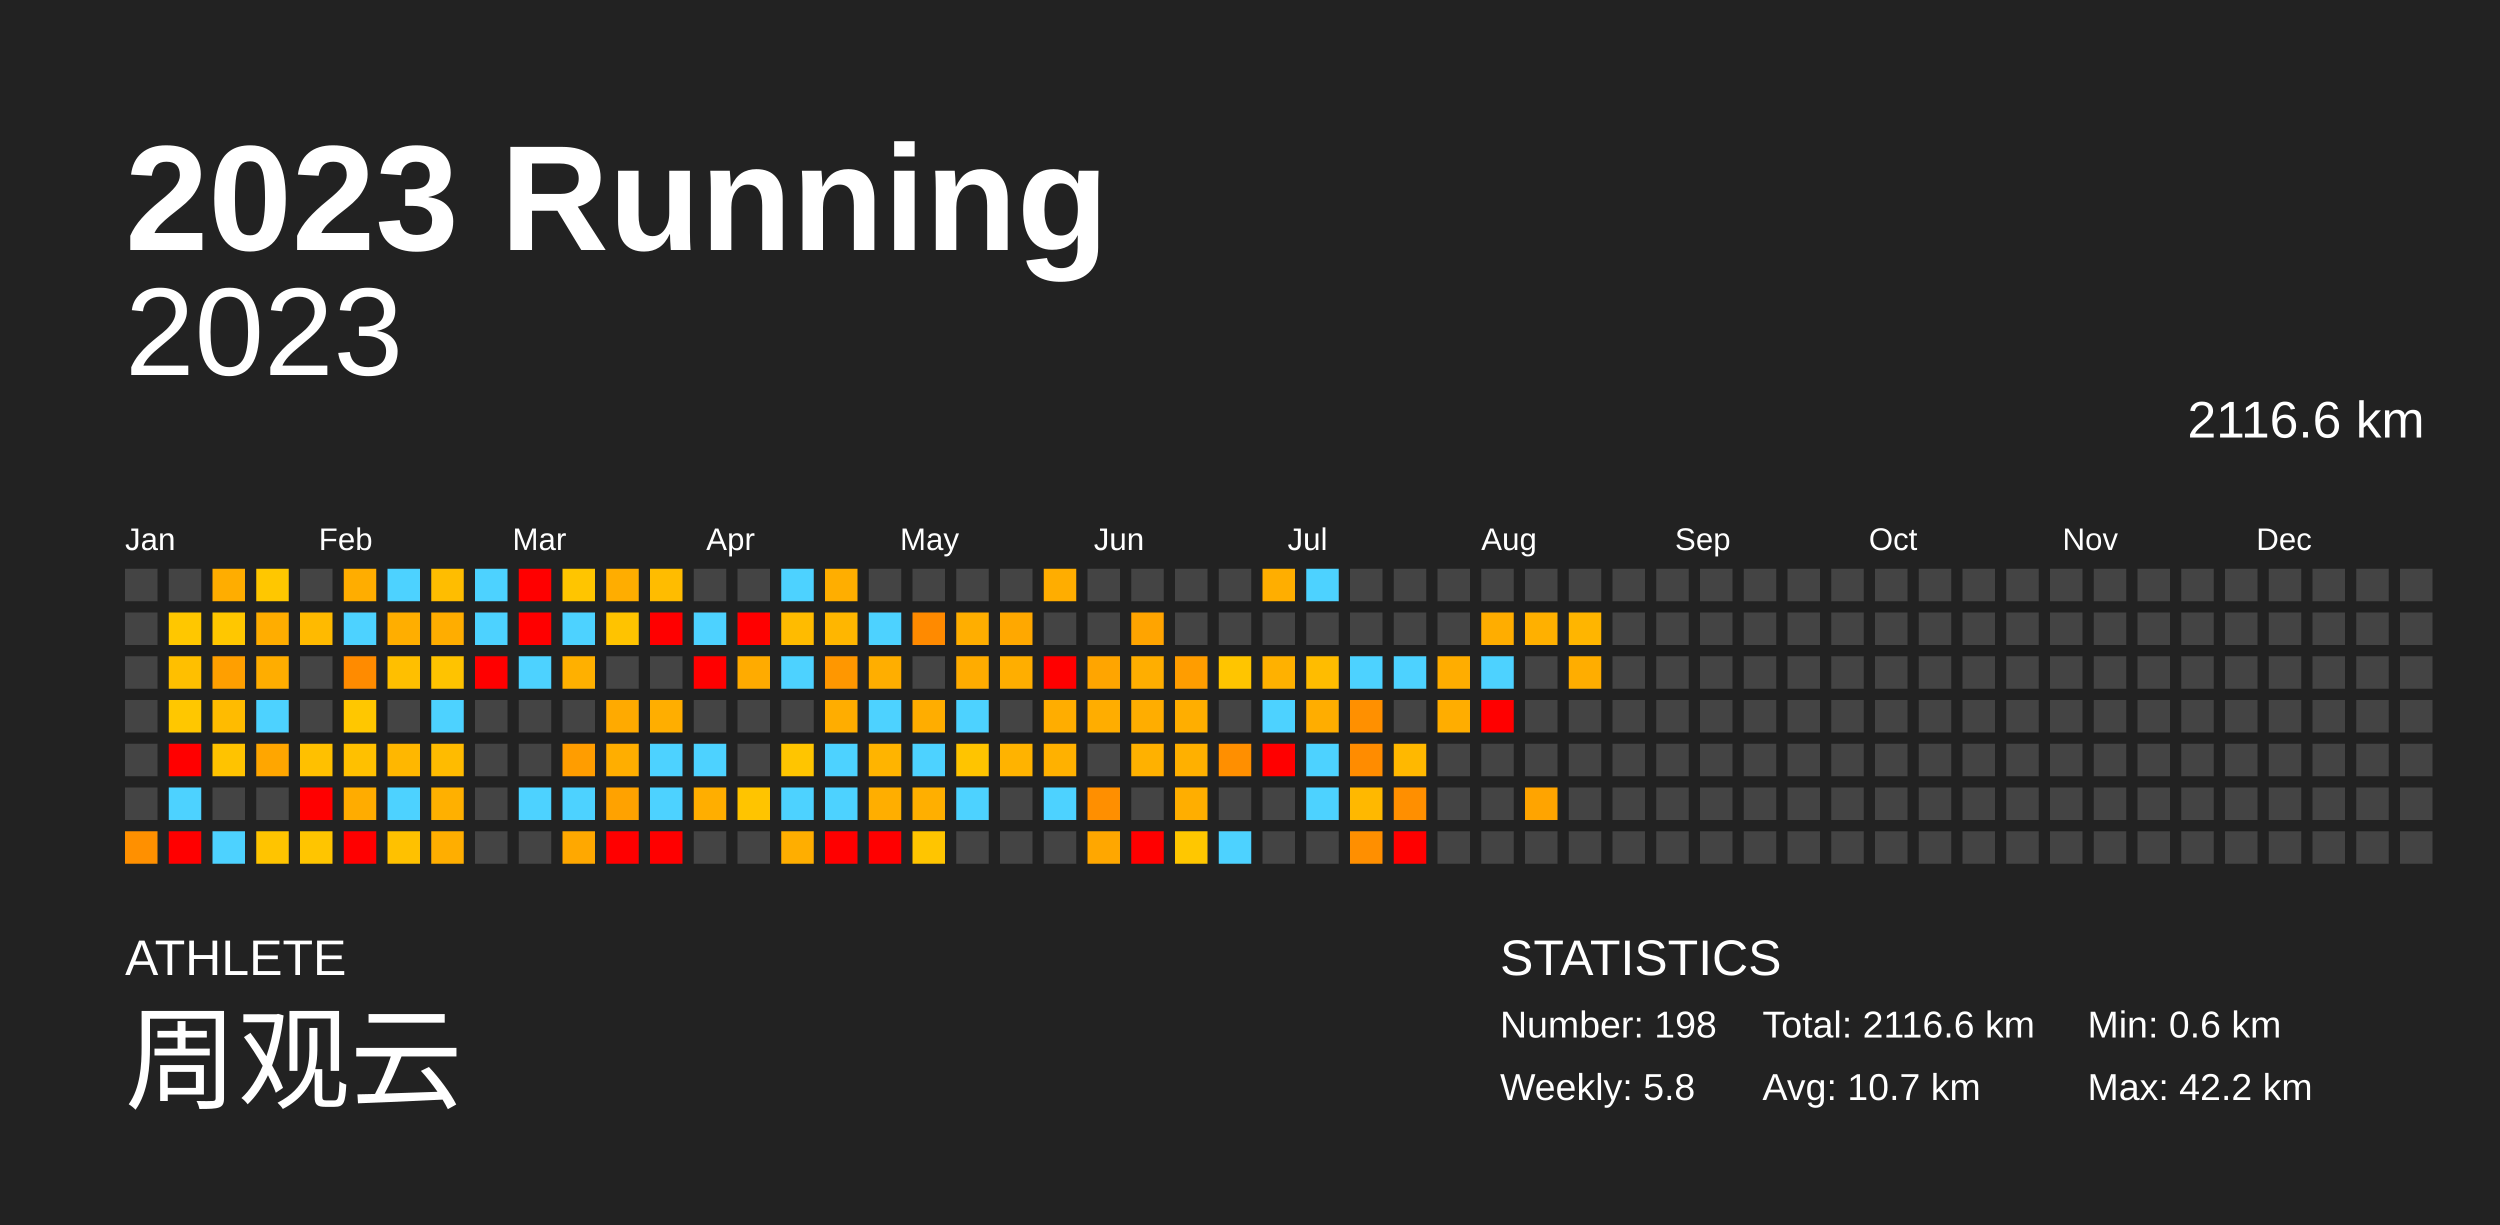
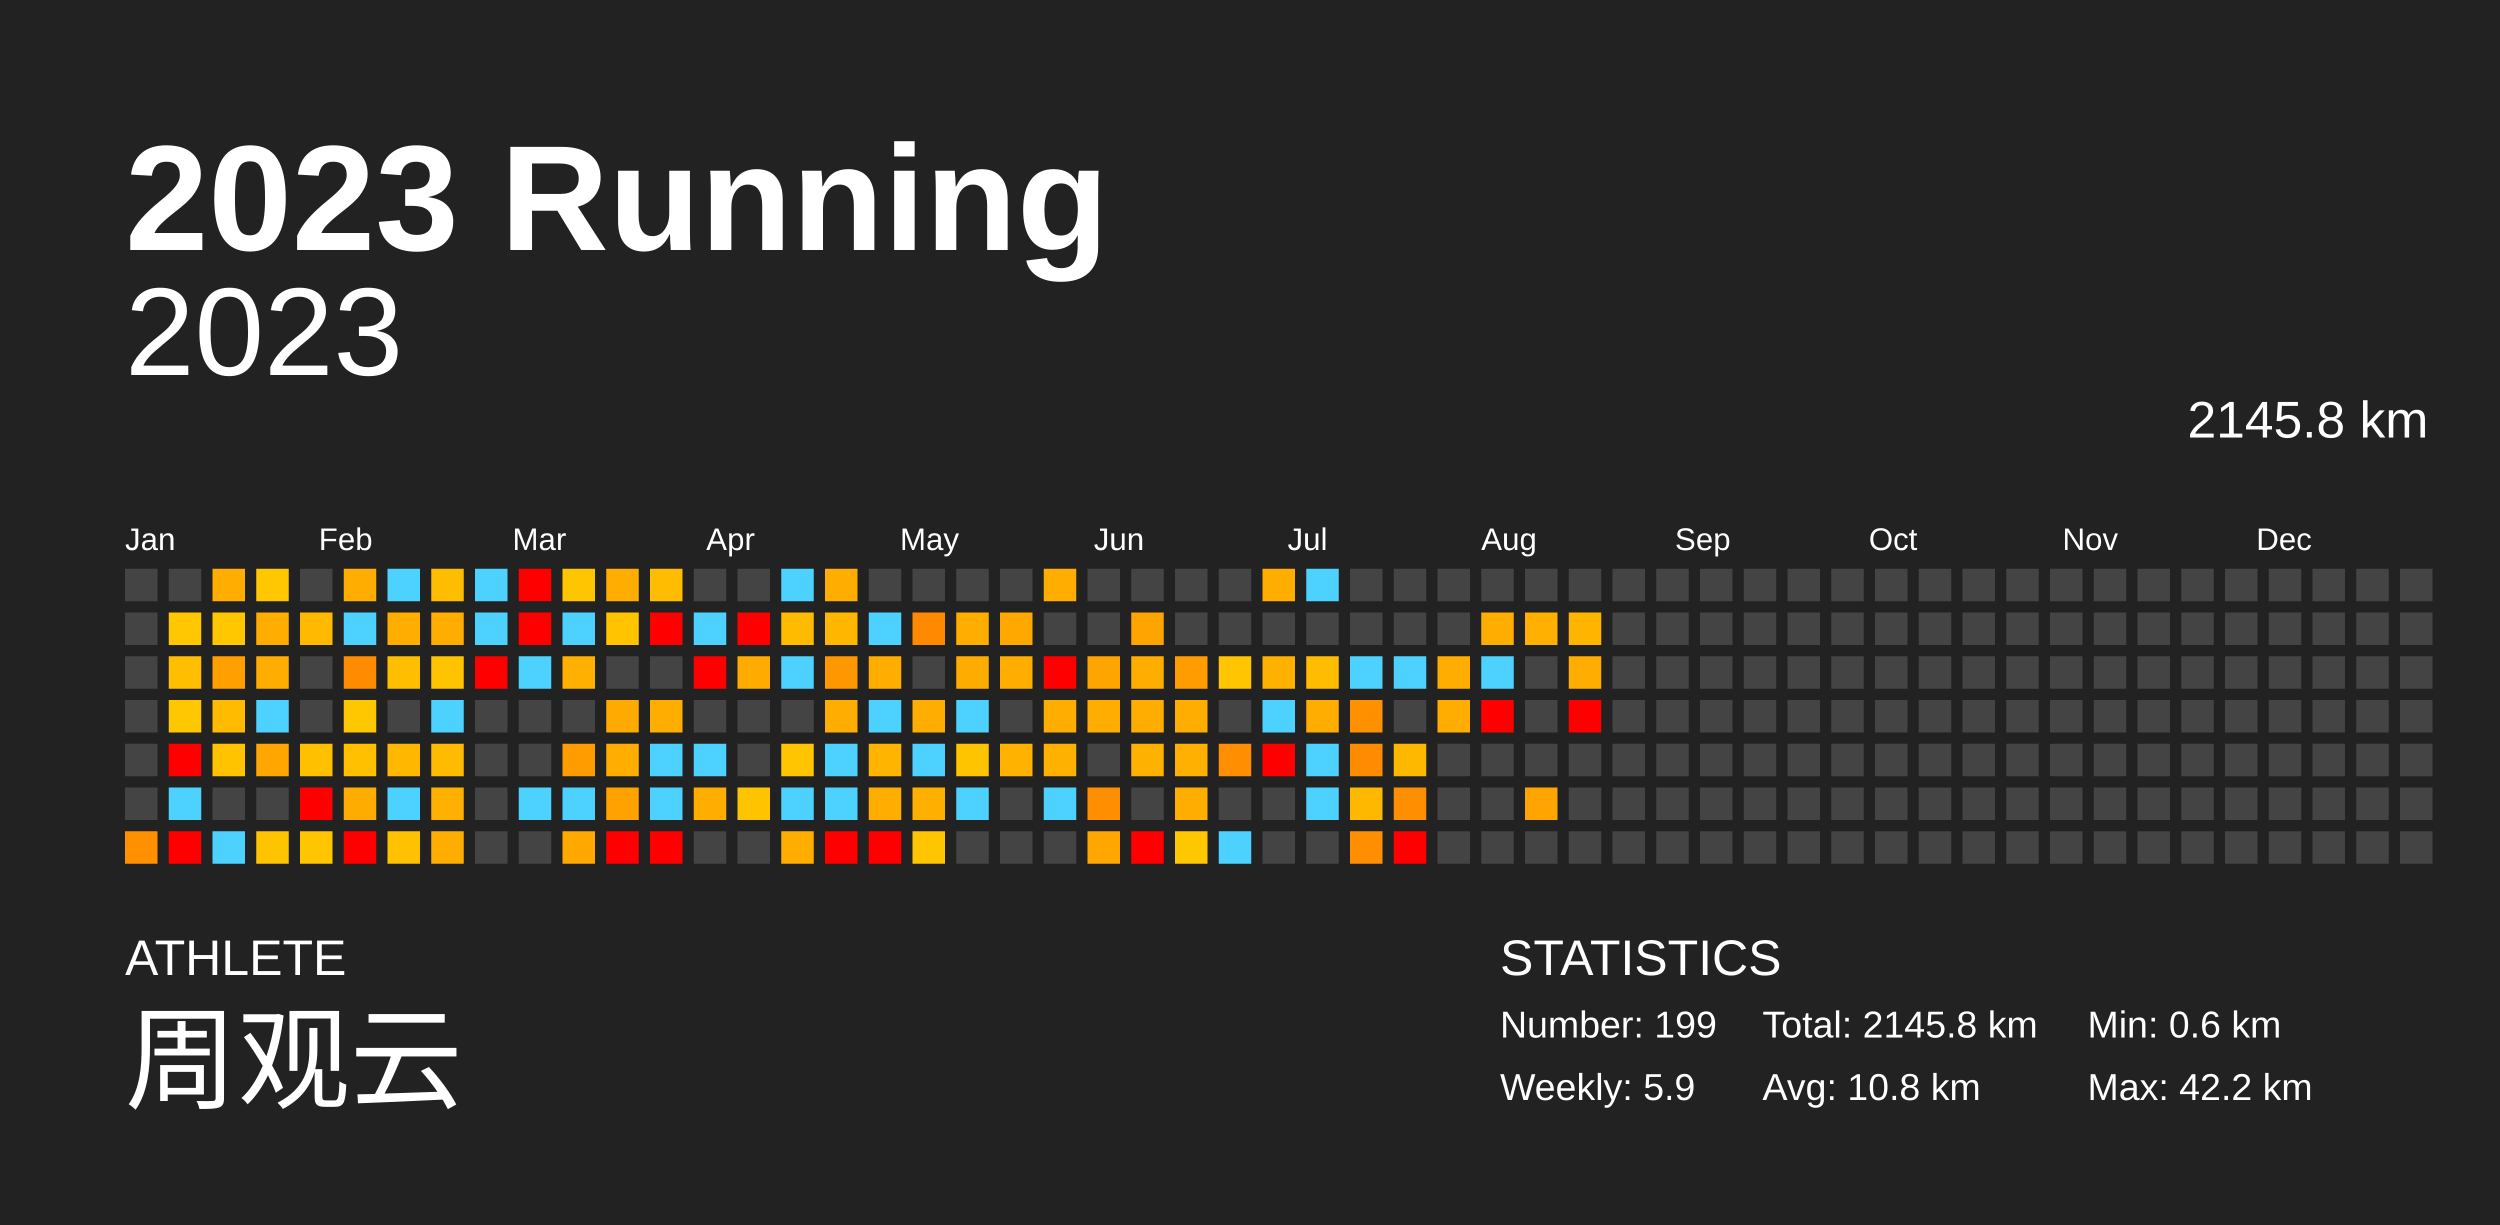
<svg xmlns="http://www.w3.org/2000/svg" baseProfile="full" height="98mm" version="1.1" viewBox="0,0,200,98" width="200mm">
  <defs />
  <rect fill="#222222" height="98" width="200" x="0" y="0" />
  <text fill="#FFFFFF" style="font-size:12px; font-family:Arial; font-weight:bold;" x="10" y="20">2023 Running</text>
  <text fill="#FFFFFF" style="font-size:4px; font-family:Arial" x="10" y="78">ATHLETE</text>
  <text fill="#FFFFFF" style="font-size:9px; font-family:Arial" x="10" y="88">周观云</text>
  <text fill="#FFFFFF" style="font-size:4px; font-family:Arial" x="120" y="78">STATISTICS</text>
-   <text fill="#FFFFFF" style="font-size:3px; font-family:Arial" x="120" y="83">Number: 198</text>
-   <text fill="#FFFFFF" style="font-size:3px; font-family:Arial" x="120" y="88">Weekly: 5.8</text>
-   <text fill="#FFFFFF" style="font-size:3px; font-family:Arial" x="141" y="83">Total: 2116.6 km</text>
-   <text fill="#FFFFFF" style="font-size:3px; font-family:Arial" x="141" y="88">Avg: 10.7 km</text>
+   <text fill="#FFFFFF" style="font-size:3px; font-family:Arial" x="120" y="83">Number: 199</text>
+   <text fill="#FFFFFF" style="font-size:3px; font-family:Arial" x="120" y="88">Weekly: 5.9</text>
+   <text fill="#FFFFFF" style="font-size:3px; font-family:Arial" x="141" y="83">Total: 2145.8 km</text>
+   <text fill="#FFFFFF" style="font-size:3px; font-family:Arial" x="141" y="88">Avg: 10.8 km</text>
  <text fill="#FFFFFF" style="font-size:3px; font-family:Arial" x="167" y="83">Min: 0.6 km</text>
  <text fill="#FFFFFF" style="font-size:3px; font-family:Arial" x="167" y="88">Max: 42.2 km</text>
  <text alignment-baseline="hanging" fill="#FFFFFF" style="font-size:10.0px; font-family:Arial;" x="10" y="30">2023</text>
-   <text alignment-baseline="hanging" fill="#FFFFFF" style="font-size:4.125px; font-family:Arial;" x="175" y="35">2116.6 km</text>
+   <text alignment-baseline="hanging" fill="#FFFFFF" style="font-size:4.125px; font-family:Arial;" x="175" y="35">2145.8 km</text>
  <text fill="#FFFFFF" style="font-size:2.5px; font-family:Arial" x="10.0" y="44">Jan</text>
  <text fill="#FFFFFF" style="font-size:2.5px; font-family:Arial" x="25.5" y="44">Feb</text>
  <text fill="#FFFFFF" style="font-size:2.5px; font-family:Arial" x="41.0" y="44">Mar</text>
  <text fill="#FFFFFF" style="font-size:2.5px; font-family:Arial" x="56.5" y="44">Apr</text>
  <text fill="#FFFFFF" style="font-size:2.5px; font-family:Arial" x="72.0" y="44">May</text>
  <text fill="#FFFFFF" style="font-size:2.5px; font-family:Arial" x="87.5" y="44">Jun</text>
  <text fill="#FFFFFF" style="font-size:2.5px; font-family:Arial" x="103.0" y="44">Jul</text>
  <text fill="#FFFFFF" style="font-size:2.5px; font-family:Arial" x="118.5" y="44">Aug</text>
  <text fill="#FFFFFF" style="font-size:2.5px; font-family:Arial" x="134.0" y="44">Sep</text>
  <text fill="#FFFFFF" style="font-size:2.5px; font-family:Arial" x="149.5" y="44">Oct</text>
  <text fill="#FFFFFF" style="font-size:2.5px; font-family:Arial" x="165.0" y="44">Nov</text>
  <text fill="#FFFFFF" style="font-size:2.5px; font-family:Arial" x="180.5" y="44">Dec</text>
  <rect fill="#444444" height="2.6" width="2.6" x="10.0" y="45.5" />
  <rect fill="#444444" height="2.6" width="2.6" x="10.0" y="49.0" />
  <rect fill="#444444" height="2.6" width="2.6" x="10.0" y="52.5" />
  <rect fill="#444444" height="2.6" width="2.6" x="10.0" y="56.0" />
  <rect fill="#444444" height="2.6" width="2.6" x="10.0" y="59.5" />
  <rect fill="#444444" height="2.6" width="2.6" x="10.0" y="63.0" />
  <rect fill="#ff9000" height="2.6" width="2.6" x="10.0" y="66.5" />
  <rect fill="#444444" height="2.6" width="2.6" x="13.5" y="45.5" />
  <rect fill="#ffc700" height="2.6" width="2.6" x="13.5" y="49.0" />
  <rect fill="#ffbf00" height="2.6" width="2.6" x="13.5" y="52.5" />
  <rect fill="#ffc700" height="2.6" width="2.6" x="13.5" y="56.0" />
  <rect fill="red" height="2.6" width="2.6" x="13.5" y="59.5" />
  <rect fill="#4dd2ff" height="2.6" width="2.6" x="13.5" y="63.0" />
  <rect fill="red" height="2.6" width="2.6" x="13.5" y="66.5" />
  <rect fill="#ffad00" height="2.6" width="2.6" x="17.0" y="45.5" />
  <rect fill="#ffc700" height="2.6" width="2.6" x="17.0" y="49.0" />
  <rect fill="#ff9f00" height="2.6" width="2.6" x="17.0" y="52.5" />
  <rect fill="#ffbb00" height="2.6" width="2.6" x="17.0" y="56.0" />
  <rect fill="#ffc300" height="2.6" width="2.6" x="17.0" y="59.5" />
  <rect fill="#444444" height="2.6" width="2.6" x="17.0" y="63.0" />
  <rect fill="#4dd2ff" height="2.6" width="2.6" x="17.0" y="66.5" />
  <rect fill="#ffc700" height="2.6" width="2.6" x="20.5" y="45.5" />
  <rect fill="#ffad00" height="2.6" width="2.6" x="20.5" y="49.0" />
  <rect fill="#ffad00" height="2.6" width="2.6" x="20.5" y="52.5" />
  <rect fill="#4dd2ff" height="2.6" width="2.6" x="20.5" y="56.0" />
  <rect fill="#ffa600" height="2.6" width="2.6" x="20.5" y="59.5" />
  <rect fill="#444444" height="2.6" width="2.6" x="20.5" y="63.0" />
  <rect fill="#ffc400" height="2.6" width="2.6" x="20.5" y="66.5" />
  <rect fill="#444444" height="2.6" width="2.6" x="24.0" y="45.5" />
  <rect fill="#ffba00" height="2.6" width="2.6" x="24.0" y="49.0" />
  <rect fill="#444444" height="2.6" width="2.6" x="24.0" y="52.5" />
  <rect fill="#444444" height="2.6" width="2.6" x="24.0" y="56.0" />
  <rect fill="#ffc000" height="2.6" width="2.6" x="24.0" y="59.5" />
  <rect fill="red" height="2.6" width="2.6" x="24.0" y="63.0" />
  <rect fill="#ffc500" height="2.6" width="2.6" x="24.0" y="66.5" />
  <rect fill="#ffad00" height="2.6" width="2.6" x="27.5" y="45.5" />
  <rect fill="#4dd2ff" height="2.6" width="2.6" x="27.5" y="49.0" />
  <rect fill="#ff8b00" height="2.6" width="2.6" x="27.5" y="52.5" />
  <rect fill="#ffc700" height="2.6" width="2.6" x="27.5" y="56.0" />
  <rect fill="#ffc000" height="2.6" width="2.6" x="27.5" y="59.5" />
  <rect fill="#ffac00" height="2.6" width="2.6" x="27.5" y="63.0" />
  <rect fill="red" height="2.6" width="2.6" x="27.5" y="66.5" />
  <rect fill="#4dd2ff" height="2.6" width="2.6" x="31.0" y="45.5" />
  <rect fill="#ffae00" height="2.6" width="2.6" x="31.0" y="49.0" />
  <rect fill="#ffbf00" height="2.6" width="2.6" x="31.0" y="52.5" />
  <rect fill="#444444" height="2.6" width="2.6" x="31.0" y="56.0" />
  <rect fill="#ffb700" height="2.6" width="2.6" x="31.0" y="59.5" />
  <rect fill="#4dd2ff" height="2.6" width="2.6" x="31.0" y="63.0" />
  <rect fill="#ffc100" height="2.6" width="2.6" x="31.0" y="66.5" />
  <rect fill="#ffbd00" height="2.6" width="2.6" x="34.5" y="45.5" />
  <rect fill="#ffad00" height="2.6" width="2.6" x="34.5" y="49.0" />
  <rect fill="#ffc300" height="2.6" width="2.6" x="34.5" y="52.5" />
  <rect fill="#4dd2ff" height="2.6" width="2.6" x="34.5" y="56.0" />
  <rect fill="#ffbb00" height="2.6" width="2.6" x="34.5" y="59.5" />
  <rect fill="#ffb000" height="2.6" width="2.6" x="34.5" y="63.0" />
  <rect fill="#ffae00" height="2.6" width="2.6" x="34.5" y="66.5" />
  <rect fill="#4dd2ff" height="2.6" width="2.6" x="38.0" y="45.5" />
  <rect fill="#4dd2ff" height="2.6" width="2.6" x="38.0" y="49.0" />
  <rect fill="red" height="2.6" width="2.6" x="38.0" y="52.5" />
  <rect fill="#444444" height="2.6" width="2.6" x="38.0" y="56.0" />
  <rect fill="#444444" height="2.6" width="2.6" x="38.0" y="59.5" />
  <rect fill="#444444" height="2.6" width="2.6" x="38.0" y="63.0" />
  <rect fill="#444444" height="2.6" width="2.6" x="38.0" y="66.5" />
  <rect fill="red" height="2.6" width="2.6" x="41.5" y="45.5" />
  <rect fill="red" height="2.6" width="2.6" x="41.5" y="49.0" />
  <rect fill="#4dd2ff" height="2.6" width="2.6" x="41.5" y="52.5" />
  <rect fill="#444444" height="2.6" width="2.6" x="41.5" y="56.0" />
  <rect fill="#444444" height="2.6" width="2.6" x="41.5" y="59.5" />
  <rect fill="#4dd2ff" height="2.6" width="2.6" x="41.5" y="63.0" />
  <rect fill="#444444" height="2.6" width="2.6" x="41.5" y="66.5" />
  <rect fill="#ffc500" height="2.6" width="2.6" x="45.0" y="45.5" />
  <rect fill="#4dd2ff" height="2.6" width="2.6" x="45.0" y="49.0" />
  <rect fill="#ffb000" height="2.6" width="2.6" x="45.0" y="52.5" />
  <rect fill="#444444" height="2.6" width="2.6" x="45.0" y="56.0" />
  <rect fill="#ff9d00" height="2.6" width="2.6" x="45.0" y="59.5" />
  <rect fill="#4dd2ff" height="2.6" width="2.6" x="45.0" y="63.0" />
  <rect fill="#ffa800" height="2.6" width="2.6" x="45.0" y="66.5" />
  <rect fill="#ffad00" height="2.6" width="2.6" x="48.5" y="45.5" />
  <rect fill="#ffc300" height="2.6" width="2.6" x="48.5" y="49.0" />
  <rect fill="#444444" height="2.6" width="2.6" x="48.5" y="52.5" />
  <rect fill="#ffaa00" height="2.6" width="2.6" x="48.5" y="56.0" />
  <rect fill="#ffae00" height="2.6" width="2.6" x="48.5" y="59.5" />
  <rect fill="#ffa200" height="2.6" width="2.6" x="48.5" y="63.0" />
  <rect fill="red" height="2.6" width="2.6" x="48.5" y="66.5" />
  <rect fill="#ffbc00" height="2.6" width="2.6" x="52.0" y="45.5" />
  <rect fill="red" height="2.6" width="2.6" x="52.0" y="49.0" />
  <rect fill="#444444" height="2.6" width="2.6" x="52.0" y="52.5" />
  <rect fill="#ffae00" height="2.6" width="2.6" x="52.0" y="56.0" />
  <rect fill="#4dd2ff" height="2.6" width="2.6" x="52.0" y="59.5" />
  <rect fill="#4dd2ff" height="2.6" width="2.6" x="52.0" y="63.0" />
  <rect fill="red" height="2.6" width="2.6" x="52.0" y="66.5" />
  <rect fill="#444444" height="2.6" width="2.6" x="55.5" y="45.5" />
  <rect fill="#4dd2ff" height="2.6" width="2.6" x="55.5" y="49.0" />
  <rect fill="red" height="2.6" width="2.6" x="55.5" y="52.5" />
  <rect fill="#444444" height="2.6" width="2.6" x="55.5" y="56.0" />
  <rect fill="#4dd2ff" height="2.6" width="2.6" x="55.5" y="59.5" />
  <rect fill="#ffae00" height="2.6" width="2.6" x="55.5" y="63.0" />
  <rect fill="#444444" height="2.6" width="2.6" x="55.5" y="66.5" />
  <rect fill="#444444" height="2.6" width="2.6" x="59.0" y="45.5" />
  <rect fill="red" height="2.6" width="2.6" x="59.0" y="49.0" />
  <rect fill="#ffab00" height="2.6" width="2.6" x="59.0" y="52.5" />
  <rect fill="#444444" height="2.6" width="2.6" x="59.0" y="56.0" />
  <rect fill="#444444" height="2.6" width="2.6" x="59.0" y="59.5" />
  <rect fill="#ffc400" height="2.6" width="2.6" x="59.0" y="63.0" />
  <rect fill="#444444" height="2.6" width="2.6" x="59.0" y="66.5" />
  <rect fill="#4dd2ff" height="2.6" width="2.6" x="62.5" y="45.5" />
  <rect fill="#ffbb00" height="2.6" width="2.6" x="62.5" y="49.0" />
  <rect fill="#4dd2ff" height="2.6" width="2.6" x="62.5" y="52.5" />
  <rect fill="#444444" height="2.6" width="2.6" x="62.5" y="56.0" />
  <rect fill="#ffc500" height="2.6" width="2.6" x="62.5" y="59.5" />
  <rect fill="#4dd2ff" height="2.6" width="2.6" x="62.5" y="63.0" />
  <rect fill="#ffae00" height="2.6" width="2.6" x="62.5" y="66.5" />
  <rect fill="#ffae00" height="2.6" width="2.6" x="66.0" y="45.5" />
  <rect fill="#ffb600" height="2.6" width="2.6" x="66.0" y="49.0" />
  <rect fill="#ff9700" height="2.6" width="2.6" x="66.0" y="52.5" />
  <rect fill="#ffad00" height="2.6" width="2.6" x="66.0" y="56.0" />
  <rect fill="#4dd2ff" height="2.6" width="2.6" x="66.0" y="59.5" />
  <rect fill="#4dd2ff" height="2.6" width="2.6" x="66.0" y="63.0" />
  <rect fill="red" height="2.6" width="2.6" x="66.0" y="66.5" />
  <rect fill="#444444" height="2.6" width="2.6" x="69.5" y="45.5" />
  <rect fill="#4dd2ff" height="2.6" width="2.6" x="69.5" y="49.0" />
  <rect fill="#ffae00" height="2.6" width="2.6" x="69.5" y="52.5" />
  <rect fill="#4dd2ff" height="2.6" width="2.6" x="69.5" y="56.0" />
  <rect fill="#ffb400" height="2.6" width="2.6" x="69.5" y="59.5" />
  <rect fill="#ffae00" height="2.6" width="2.6" x="69.5" y="63.0" />
  <rect fill="red" height="2.6" width="2.6" x="69.5" y="66.5" />
  <rect fill="#444444" height="2.6" width="2.6" x="73.0" y="45.5" />
  <rect fill="#ff8a00" height="2.6" width="2.6" x="73.0" y="49.0" />
  <rect fill="#444444" height="2.6" width="2.6" x="73.0" y="52.5" />
  <rect fill="#ffad00" height="2.6" width="2.6" x="73.0" y="56.0" />
  <rect fill="#4dd2ff" height="2.6" width="2.6" x="73.0" y="59.5" />
  <rect fill="#ffaf00" height="2.6" width="2.6" x="73.0" y="63.0" />
  <rect fill="#ffc500" height="2.6" width="2.6" x="73.0" y="66.5" />
  <rect fill="#444444" height="2.6" width="2.6" x="76.5" y="45.5" />
  <rect fill="#ffae00" height="2.6" width="2.6" x="76.5" y="49.0" />
  <rect fill="#ffac00" height="2.6" width="2.6" x="76.5" y="52.5" />
  <rect fill="#4dd2ff" height="2.6" width="2.6" x="76.5" y="56.0" />
  <rect fill="#ffc400" height="2.6" width="2.6" x="76.5" y="59.5" />
  <rect fill="#4dd2ff" height="2.6" width="2.6" x="76.5" y="63.0" />
  <rect fill="#444444" height="2.6" width="2.6" x="76.5" y="66.5" />
  <rect fill="#444444" height="2.6" width="2.6" x="80.0" y="45.5" />
  <rect fill="#ffa800" height="2.6" width="2.6" x="80.0" y="49.0" />
  <rect fill="#ffae00" height="2.6" width="2.6" x="80.0" y="52.5" />
  <rect fill="#444444" height="2.6" width="2.6" x="80.0" y="56.0" />
  <rect fill="#ffb300" height="2.6" width="2.6" x="80.0" y="59.5" />
  <rect fill="#444444" height="2.6" width="2.6" x="80.0" y="63.0" />
  <rect fill="#444444" height="2.6" width="2.6" x="80.0" y="66.5" />
  <rect fill="#ffad00" height="2.6" width="2.6" x="83.5" y="45.5" />
  <rect fill="#444444" height="2.6" width="2.6" x="83.5" y="49.0" />
  <rect fill="red" height="2.6" width="2.6" x="83.5" y="52.5" />
  <rect fill="#ffad00" height="2.6" width="2.6" x="83.5" y="56.0" />
  <rect fill="#ffb100" height="2.6" width="2.6" x="83.5" y="59.5" />
  <rect fill="#4dd2ff" height="2.6" width="2.6" x="83.5" y="63.0" />
  <rect fill="#444444" height="2.6" width="2.6" x="83.5" y="66.5" />
  <rect fill="#444444" height="2.6" width="2.6" x="87.0" y="45.5" />
  <rect fill="#444444" height="2.6" width="2.6" x="87.0" y="49.0" />
  <rect fill="#ffa500" height="2.6" width="2.6" x="87.0" y="52.5" />
  <rect fill="#ffad00" height="2.6" width="2.6" x="87.0" y="56.0" />
  <rect fill="#444444" height="2.6" width="2.6" x="87.0" y="59.5" />
  <rect fill="#ff8f00" height="2.6" width="2.6" x="87.0" y="63.0" />
  <rect fill="#ffa700" height="2.6" width="2.6" x="87.0" y="66.5" />
  <rect fill="#444444" height="2.6" width="2.6" x="90.5" y="45.5" />
  <rect fill="#ffa400" height="2.6" width="2.6" x="90.5" y="49.0" />
  <rect fill="#ffae00" height="2.6" width="2.6" x="90.5" y="52.5" />
  <rect fill="#ffad00" height="2.6" width="2.6" x="90.5" y="56.0" />
  <rect fill="#ffb100" height="2.6" width="2.6" x="90.5" y="59.5" />
  <rect fill="#444444" height="2.6" width="2.6" x="90.5" y="63.0" />
  <rect fill="red" height="2.6" width="2.6" x="90.5" y="66.5" />
  <rect fill="#444444" height="2.6" width="2.6" x="94.0" y="45.5" />
  <rect fill="#444444" height="2.6" width="2.6" x="94.0" y="49.0" />
  <rect fill="#ff9d00" height="2.6" width="2.6" x="94.0" y="52.5" />
  <rect fill="#ffae00" height="2.6" width="2.6" x="94.0" y="56.0" />
  <rect fill="#ffb000" height="2.6" width="2.6" x="94.0" y="59.5" />
  <rect fill="#ffae00" height="2.6" width="2.6" x="94.0" y="63.0" />
  <rect fill="#ffc700" height="2.6" width="2.6" x="94.0" y="66.5" />
  <rect fill="#444444" height="2.6" width="2.6" x="97.5" y="45.5" />
  <rect fill="#444444" height="2.6" width="2.6" x="97.5" y="49.0" />
  <rect fill="#ffc500" height="2.6" width="2.6" x="97.5" y="52.5" />
  <rect fill="#444444" height="2.6" width="2.6" x="97.5" y="56.0" />
  <rect fill="#ff8f00" height="2.6" width="2.6" x="97.5" y="59.5" />
  <rect fill="#444444" height="2.6" width="2.6" x="97.5" y="63.0" />
  <rect fill="#4dd2ff" height="2.6" width="2.6" x="97.5" y="66.5" />
  <rect fill="#ffae00" height="2.6" width="2.6" x="101.0" y="45.5" />
  <rect fill="#444444" height="2.6" width="2.6" x="101.0" y="49.0" />
  <rect fill="#ffb100" height="2.6" width="2.6" x="101.0" y="52.5" />
  <rect fill="#4dd2ff" height="2.6" width="2.6" x="101.0" y="56.0" />
  <rect fill="red" height="2.6" width="2.6" x="101.0" y="59.5" />
  <rect fill="#444444" height="2.6" width="2.6" x="101.0" y="63.0" />
  <rect fill="#444444" height="2.6" width="2.6" x="101.0" y="66.5" />
  <rect fill="#4dd2ff" height="2.6" width="2.6" x="104.5" y="45.5" />
  <rect fill="#444444" height="2.6" width="2.6" x="104.5" y="49.0" />
  <rect fill="#ffbc00" height="2.6" width="2.6" x="104.5" y="52.5" />
  <rect fill="#ffad00" height="2.6" width="2.6" x="104.5" y="56.0" />
  <rect fill="#4dd2ff" height="2.6" width="2.6" x="104.5" y="59.5" />
  <rect fill="#4dd2ff" height="2.6" width="2.6" x="104.5" y="63.0" />
  <rect fill="#444444" height="2.6" width="2.6" x="104.5" y="66.5" />
  <rect fill="#444444" height="2.6" width="2.6" x="108.0" y="45.5" />
  <rect fill="#444444" height="2.6" width="2.6" x="108.0" y="49.0" />
  <rect fill="#4dd2ff" height="2.6" width="2.6" x="108.0" y="52.5" />
  <rect fill="#ff9000" height="2.6" width="2.6" x="108.0" y="56.0" />
  <rect fill="#ff8c00" height="2.6" width="2.6" x="108.0" y="59.5" />
  <rect fill="#ffb800" height="2.6" width="2.6" x="108.0" y="63.0" />
  <rect fill="#ff8f00" height="2.6" width="2.6" x="108.0" y="66.5" />
  <rect fill="#444444" height="2.6" width="2.6" x="111.5" y="45.5" />
  <rect fill="#444444" height="2.6" width="2.6" x="111.5" y="49.0" />
  <rect fill="#4dd2ff" height="2.6" width="2.6" x="111.5" y="52.5" />
  <rect fill="#444444" height="2.6" width="2.6" x="111.5" y="56.0" />
  <rect fill="#ffb800" height="2.6" width="2.6" x="111.5" y="59.5" />
  <rect fill="#ff8f00" height="2.6" width="2.6" x="111.5" y="63.0" />
  <rect fill="red" height="2.6" width="2.6" x="111.5" y="66.5" />
  <rect fill="#444444" height="2.6" width="2.6" x="115.0" y="45.5" />
  <rect fill="#444444" height="2.6" width="2.6" x="115.0" y="49.0" />
  <rect fill="#ffad00" height="2.6" width="2.6" x="115.0" y="52.5" />
  <rect fill="#ffad00" height="2.6" width="2.6" x="115.0" y="56.0" />
  <rect fill="#444444" height="2.6" width="2.6" x="115.0" y="59.5" />
  <rect fill="#444444" height="2.6" width="2.6" x="115.0" y="63.0" />
  <rect fill="#444444" height="2.6" width="2.6" x="115.0" y="66.5" />
  <rect fill="#444444" height="2.6" width="2.6" x="118.5" y="45.5" />
  <rect fill="#ffad00" height="2.6" width="2.6" x="118.5" y="49.0" />
  <rect fill="#4dd2ff" height="2.6" width="2.6" x="118.5" y="52.5" />
  <rect fill="red" height="2.6" width="2.6" x="118.5" y="56.0" />
  <rect fill="#444444" height="2.6" width="2.6" x="118.5" y="59.5" />
  <rect fill="#444444" height="2.6" width="2.6" x="118.5" y="63.0" />
  <rect fill="#444444" height="2.6" width="2.6" x="118.5" y="66.5" />
  <rect fill="#444444" height="2.6" width="2.6" x="122.0" y="45.5" />
  <rect fill="#ffb000" height="2.6" width="2.6" x="122.0" y="49.0" />
  <rect fill="#444444" height="2.6" width="2.6" x="122.0" y="52.5" />
  <rect fill="#444444" height="2.6" width="2.6" x="122.0" y="56.0" />
  <rect fill="#444444" height="2.6" width="2.6" x="122.0" y="59.5" />
  <rect fill="#ffa400" height="2.6" width="2.6" x="122.0" y="63.0" />
  <rect fill="#444444" height="2.6" width="2.6" x="122.0" y="66.5" />
  <rect fill="#444444" height="2.6" width="2.6" x="125.5" y="45.5" />
  <rect fill="#ffb500" height="2.6" width="2.6" x="125.5" y="49.0" />
  <rect fill="#ffad00" height="2.6" width="2.6" x="125.5" y="52.5" />
-   <rect fill="#444444" height="2.6" width="2.6" x="125.5" y="56.0" />
+   <rect fill="red" height="2.6" width="2.6" x="125.5" y="56.0" />
  <rect fill="#444444" height="2.6" width="2.6" x="125.5" y="59.5" />
  <rect fill="#444444" height="2.6" width="2.6" x="125.5" y="63.0" />
  <rect fill="#444444" height="2.6" width="2.6" x="125.5" y="66.5" />
  <rect fill="#444444" height="2.6" width="2.6" x="129.0" y="45.5" />
  <rect fill="#444444" height="2.6" width="2.6" x="129.0" y="49.0" />
  <rect fill="#444444" height="2.6" width="2.6" x="129.0" y="52.5" />
  <rect fill="#444444" height="2.6" width="2.6" x="129.0" y="56.0" />
  <rect fill="#444444" height="2.6" width="2.6" x="129.0" y="59.5" />
  <rect fill="#444444" height="2.6" width="2.6" x="129.0" y="63.0" />
  <rect fill="#444444" height="2.6" width="2.6" x="129.0" y="66.5" />
  <rect fill="#444444" height="2.6" width="2.6" x="132.5" y="45.5" />
  <rect fill="#444444" height="2.6" width="2.6" x="132.5" y="49.0" />
  <rect fill="#444444" height="2.6" width="2.6" x="132.5" y="52.5" />
  <rect fill="#444444" height="2.6" width="2.6" x="132.5" y="56.0" />
  <rect fill="#444444" height="2.6" width="2.6" x="132.5" y="59.5" />
  <rect fill="#444444" height="2.6" width="2.6" x="132.5" y="63.0" />
  <rect fill="#444444" height="2.6" width="2.6" x="132.5" y="66.5" />
  <rect fill="#444444" height="2.6" width="2.6" x="136.0" y="45.5" />
  <rect fill="#444444" height="2.6" width="2.6" x="136.0" y="49.0" />
  <rect fill="#444444" height="2.6" width="2.6" x="136.0" y="52.5" />
  <rect fill="#444444" height="2.6" width="2.6" x="136.0" y="56.0" />
  <rect fill="#444444" height="2.6" width="2.6" x="136.0" y="59.5" />
  <rect fill="#444444" height="2.6" width="2.6" x="136.0" y="63.0" />
  <rect fill="#444444" height="2.6" width="2.6" x="136.0" y="66.5" />
  <rect fill="#444444" height="2.6" width="2.6" x="139.5" y="45.5" />
  <rect fill="#444444" height="2.6" width="2.6" x="139.5" y="49.0" />
  <rect fill="#444444" height="2.6" width="2.6" x="139.5" y="52.5" />
  <rect fill="#444444" height="2.6" width="2.6" x="139.5" y="56.0" />
  <rect fill="#444444" height="2.6" width="2.6" x="139.5" y="59.5" />
  <rect fill="#444444" height="2.6" width="2.6" x="139.5" y="63.0" />
  <rect fill="#444444" height="2.6" width="2.6" x="139.5" y="66.5" />
  <rect fill="#444444" height="2.6" width="2.6" x="143.0" y="45.5" />
  <rect fill="#444444" height="2.6" width="2.6" x="143.0" y="49.0" />
  <rect fill="#444444" height="2.6" width="2.6" x="143.0" y="52.5" />
  <rect fill="#444444" height="2.6" width="2.6" x="143.0" y="56.0" />
  <rect fill="#444444" height="2.6" width="2.6" x="143.0" y="59.5" />
  <rect fill="#444444" height="2.6" width="2.6" x="143.0" y="63.0" />
  <rect fill="#444444" height="2.6" width="2.6" x="143.0" y="66.5" />
  <rect fill="#444444" height="2.6" width="2.6" x="146.5" y="45.5" />
  <rect fill="#444444" height="2.6" width="2.6" x="146.5" y="49.0" />
  <rect fill="#444444" height="2.6" width="2.6" x="146.5" y="52.5" />
  <rect fill="#444444" height="2.6" width="2.6" x="146.5" y="56.0" />
  <rect fill="#444444" height="2.6" width="2.6" x="146.5" y="59.5" />
  <rect fill="#444444" height="2.6" width="2.6" x="146.5" y="63.0" />
  <rect fill="#444444" height="2.6" width="2.6" x="146.5" y="66.5" />
  <rect fill="#444444" height="2.6" width="2.6" x="150.0" y="45.5" />
  <rect fill="#444444" height="2.6" width="2.6" x="150.0" y="49.0" />
  <rect fill="#444444" height="2.6" width="2.6" x="150.0" y="52.5" />
  <rect fill="#444444" height="2.6" width="2.6" x="150.0" y="56.0" />
  <rect fill="#444444" height="2.6" width="2.6" x="150.0" y="59.5" />
  <rect fill="#444444" height="2.6" width="2.6" x="150.0" y="63.0" />
  <rect fill="#444444" height="2.6" width="2.6" x="150.0" y="66.5" />
  <rect fill="#444444" height="2.6" width="2.6" x="153.5" y="45.5" />
  <rect fill="#444444" height="2.6" width="2.6" x="153.5" y="49.0" />
  <rect fill="#444444" height="2.6" width="2.6" x="153.5" y="52.5" />
  <rect fill="#444444" height="2.6" width="2.6" x="153.5" y="56.0" />
  <rect fill="#444444" height="2.6" width="2.6" x="153.5" y="59.5" />
  <rect fill="#444444" height="2.6" width="2.6" x="153.5" y="63.0" />
  <rect fill="#444444" height="2.6" width="2.6" x="153.5" y="66.5" />
  <rect fill="#444444" height="2.6" width="2.6" x="157.0" y="45.5" />
  <rect fill="#444444" height="2.6" width="2.6" x="157.0" y="49.0" />
  <rect fill="#444444" height="2.6" width="2.6" x="157.0" y="52.5" />
  <rect fill="#444444" height="2.6" width="2.6" x="157.0" y="56.0" />
  <rect fill="#444444" height="2.6" width="2.6" x="157.0" y="59.5" />
  <rect fill="#444444" height="2.6" width="2.6" x="157.0" y="63.0" />
  <rect fill="#444444" height="2.6" width="2.6" x="157.0" y="66.5" />
  <rect fill="#444444" height="2.6" width="2.6" x="160.5" y="45.5" />
  <rect fill="#444444" height="2.6" width="2.6" x="160.5" y="49.0" />
  <rect fill="#444444" height="2.6" width="2.6" x="160.5" y="52.5" />
  <rect fill="#444444" height="2.6" width="2.6" x="160.5" y="56.0" />
  <rect fill="#444444" height="2.6" width="2.6" x="160.5" y="59.5" />
  <rect fill="#444444" height="2.6" width="2.6" x="160.5" y="63.0" />
  <rect fill="#444444" height="2.6" width="2.6" x="160.5" y="66.5" />
  <rect fill="#444444" height="2.6" width="2.6" x="164.0" y="45.5" />
  <rect fill="#444444" height="2.6" width="2.6" x="164.0" y="49.0" />
  <rect fill="#444444" height="2.6" width="2.6" x="164.0" y="52.5" />
  <rect fill="#444444" height="2.6" width="2.6" x="164.0" y="56.0" />
  <rect fill="#444444" height="2.6" width="2.6" x="164.0" y="59.5" />
  <rect fill="#444444" height="2.6" width="2.6" x="164.0" y="63.0" />
  <rect fill="#444444" height="2.6" width="2.6" x="164.0" y="66.5" />
  <rect fill="#444444" height="2.6" width="2.6" x="167.5" y="45.5" />
  <rect fill="#444444" height="2.6" width="2.6" x="167.5" y="49.0" />
  <rect fill="#444444" height="2.6" width="2.6" x="167.5" y="52.5" />
  <rect fill="#444444" height="2.6" width="2.6" x="167.5" y="56.0" />
  <rect fill="#444444" height="2.6" width="2.6" x="167.5" y="59.5" />
  <rect fill="#444444" height="2.6" width="2.6" x="167.5" y="63.0" />
  <rect fill="#444444" height="2.6" width="2.6" x="167.5" y="66.5" />
  <rect fill="#444444" height="2.6" width="2.6" x="171.0" y="45.5" />
  <rect fill="#444444" height="2.6" width="2.6" x="171.0" y="49.0" />
  <rect fill="#444444" height="2.6" width="2.6" x="171.0" y="52.5" />
  <rect fill="#444444" height="2.6" width="2.6" x="171.0" y="56.0" />
  <rect fill="#444444" height="2.6" width="2.6" x="171.0" y="59.5" />
  <rect fill="#444444" height="2.6" width="2.6" x="171.0" y="63.0" />
  <rect fill="#444444" height="2.6" width="2.6" x="171.0" y="66.5" />
  <rect fill="#444444" height="2.6" width="2.6" x="174.5" y="45.5" />
  <rect fill="#444444" height="2.6" width="2.6" x="174.5" y="49.0" />
  <rect fill="#444444" height="2.6" width="2.6" x="174.5" y="52.5" />
  <rect fill="#444444" height="2.6" width="2.6" x="174.5" y="56.0" />
  <rect fill="#444444" height="2.6" width="2.6" x="174.5" y="59.5" />
  <rect fill="#444444" height="2.6" width="2.6" x="174.5" y="63.0" />
  <rect fill="#444444" height="2.6" width="2.6" x="174.5" y="66.5" />
  <rect fill="#444444" height="2.6" width="2.6" x="178.0" y="45.5" />
  <rect fill="#444444" height="2.6" width="2.6" x="178.0" y="49.0" />
  <rect fill="#444444" height="2.6" width="2.6" x="178.0" y="52.5" />
  <rect fill="#444444" height="2.6" width="2.6" x="178.0" y="56.0" />
  <rect fill="#444444" height="2.6" width="2.6" x="178.0" y="59.5" />
  <rect fill="#444444" height="2.6" width="2.6" x="178.0" y="63.0" />
  <rect fill="#444444" height="2.6" width="2.6" x="178.0" y="66.5" />
  <rect fill="#444444" height="2.6" width="2.6" x="181.5" y="45.5" />
  <rect fill="#444444" height="2.6" width="2.6" x="181.5" y="49.0" />
  <rect fill="#444444" height="2.6" width="2.6" x="181.5" y="52.5" />
  <rect fill="#444444" height="2.6" width="2.6" x="181.5" y="56.0" />
  <rect fill="#444444" height="2.6" width="2.6" x="181.5" y="59.5" />
  <rect fill="#444444" height="2.6" width="2.6" x="181.5" y="63.0" />
  <rect fill="#444444" height="2.6" width="2.6" x="181.5" y="66.5" />
  <rect fill="#444444" height="2.6" width="2.6" x="185.0" y="45.5" />
  <rect fill="#444444" height="2.6" width="2.6" x="185.0" y="49.0" />
  <rect fill="#444444" height="2.6" width="2.6" x="185.0" y="52.5" />
  <rect fill="#444444" height="2.6" width="2.6" x="185.0" y="56.0" />
  <rect fill="#444444" height="2.6" width="2.6" x="185.0" y="59.5" />
  <rect fill="#444444" height="2.6" width="2.6" x="185.0" y="63.0" />
  <rect fill="#444444" height="2.6" width="2.6" x="185.0" y="66.5" />
  <rect fill="#444444" height="2.6" width="2.6" x="188.5" y="45.5" />
  <rect fill="#444444" height="2.6" width="2.6" x="188.5" y="49.0" />
  <rect fill="#444444" height="2.6" width="2.6" x="188.5" y="52.5" />
  <rect fill="#444444" height="2.6" width="2.6" x="188.5" y="56.0" />
  <rect fill="#444444" height="2.6" width="2.6" x="188.5" y="59.5" />
  <rect fill="#444444" height="2.6" width="2.6" x="188.5" y="63.0" />
  <rect fill="#444444" height="2.6" width="2.6" x="188.5" y="66.5" />
  <rect fill="#444444" height="2.6" width="2.6" x="192.0" y="45.5" />
  <rect fill="#444444" height="2.6" width="2.6" x="192.0" y="49.0" />
  <rect fill="#444444" height="2.6" width="2.6" x="192.0" y="52.5" />
  <rect fill="#444444" height="2.6" width="2.6" x="192.0" y="56.0" />
  <rect fill="#444444" height="2.6" width="2.6" x="192.0" y="59.5" />
  <rect fill="#444444" height="2.6" width="2.6" x="192.0" y="63.0" />
  <rect fill="#444444" height="2.6" width="2.6" x="192.0" y="66.5" />
</svg>
